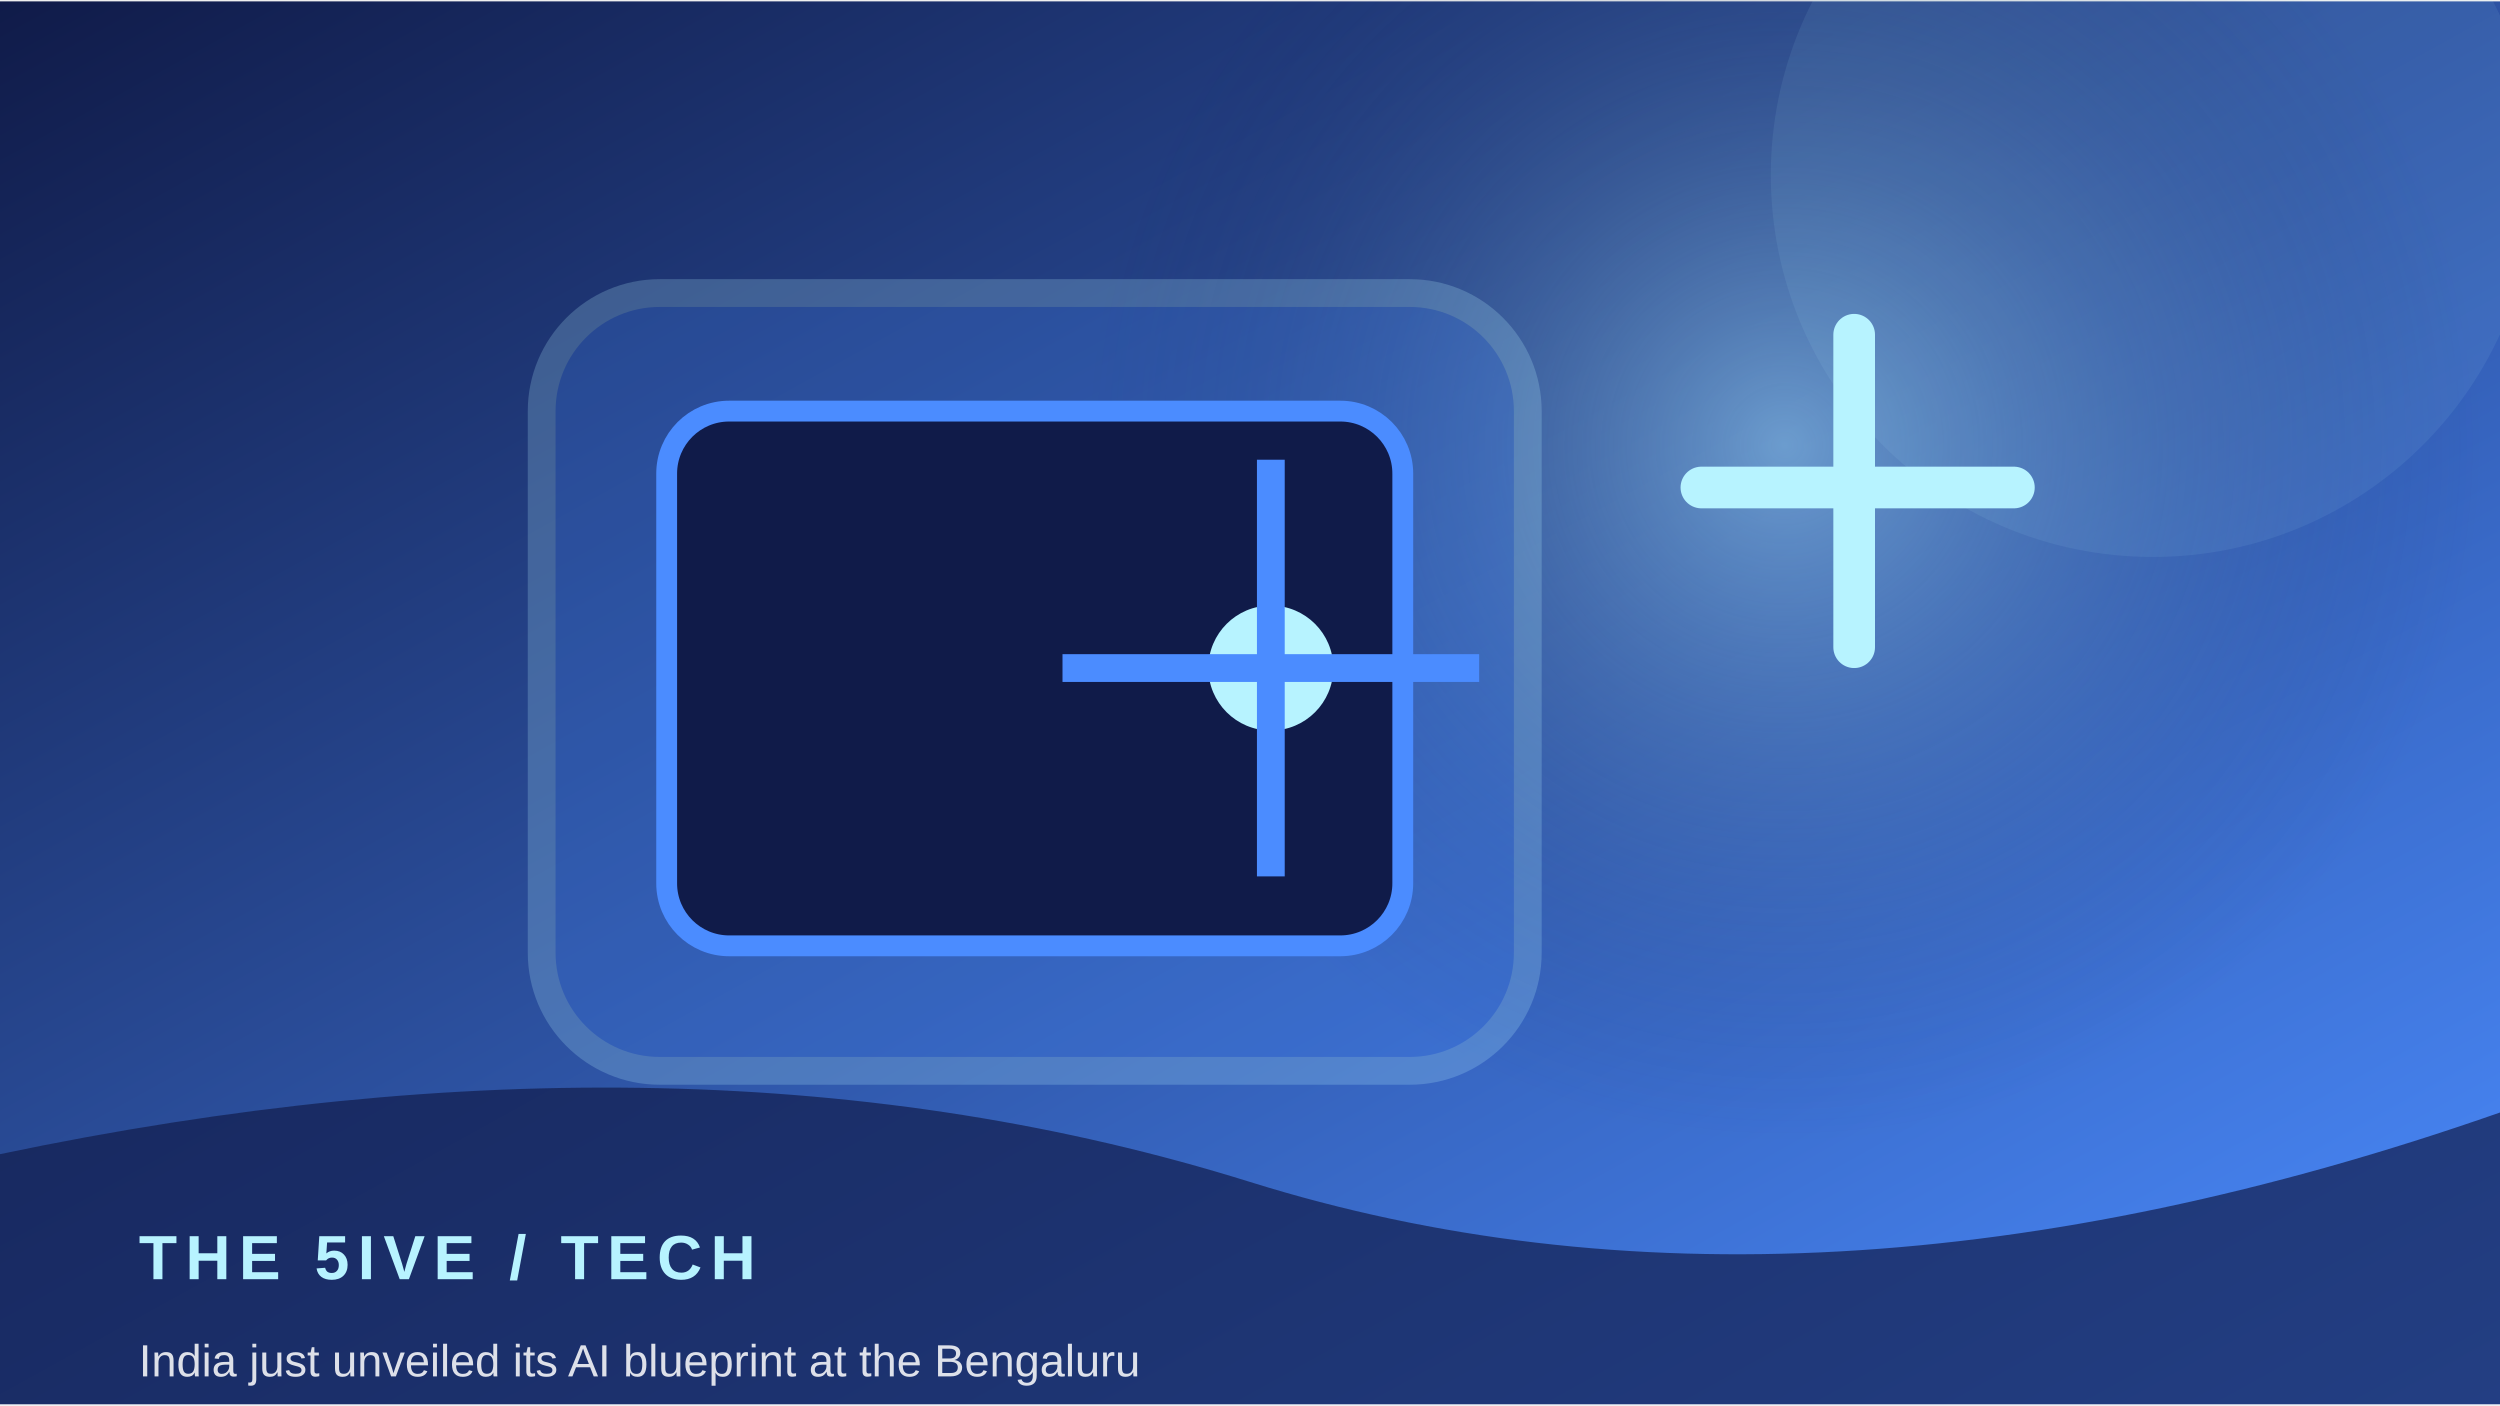
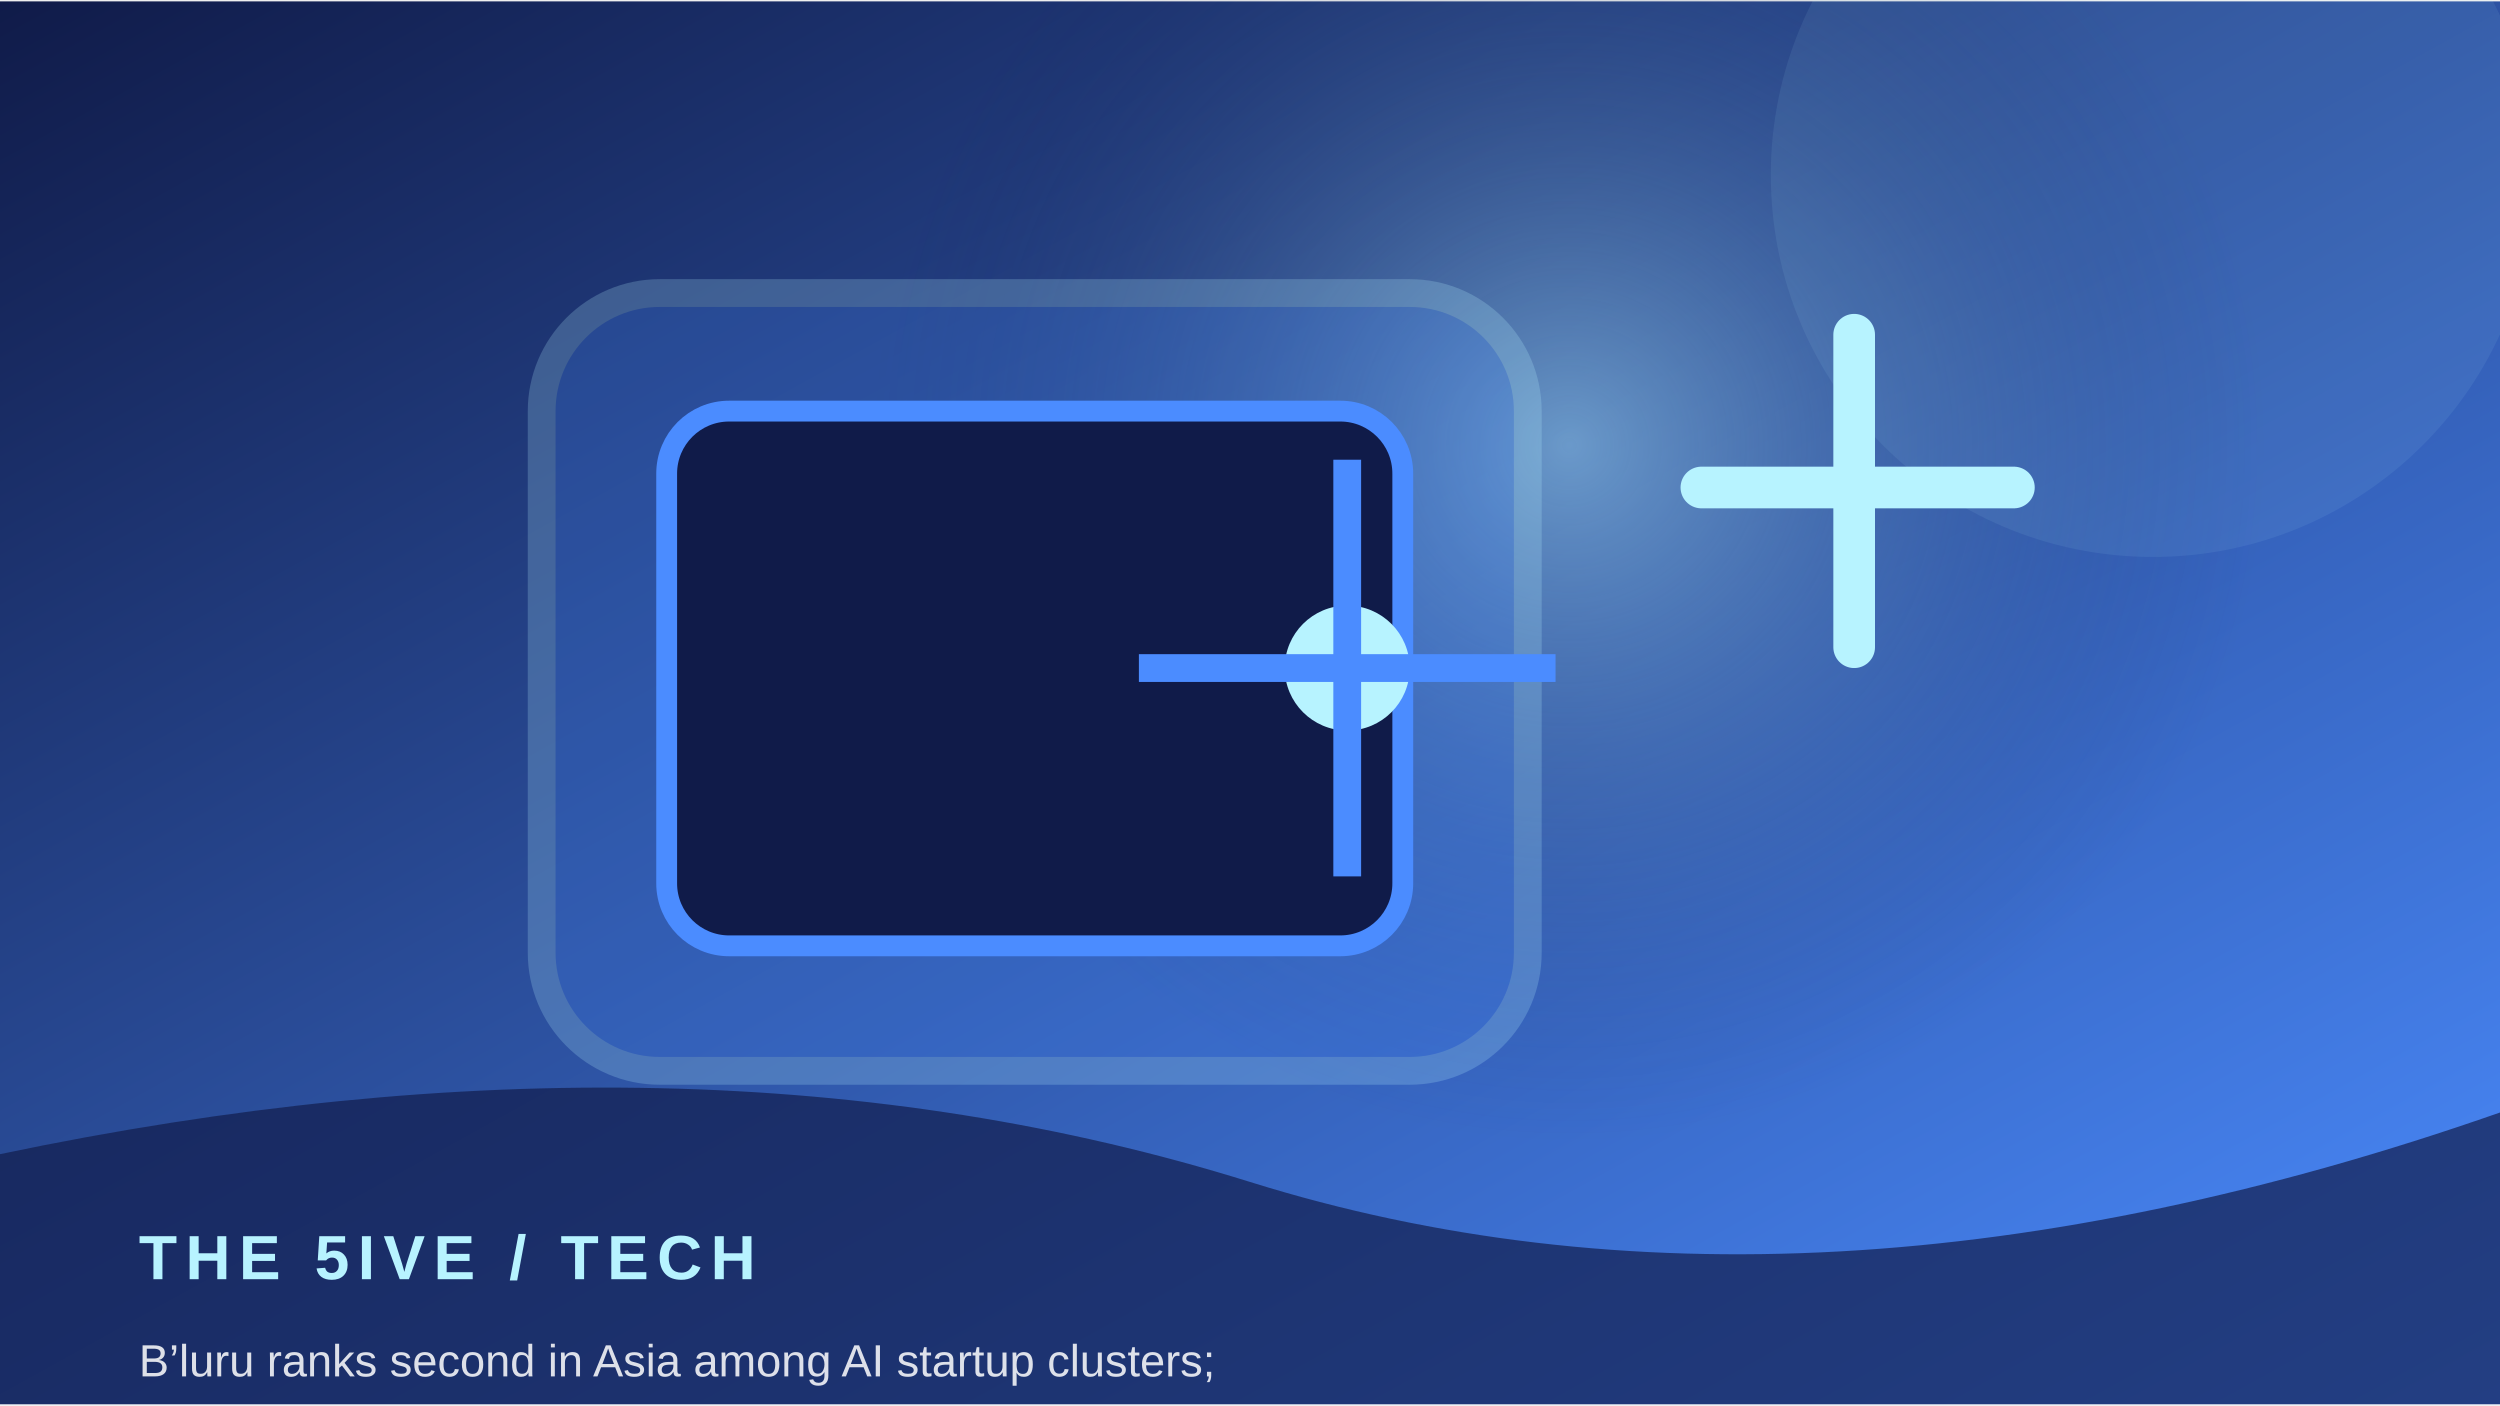
<svg xmlns="http://www.w3.org/2000/svg" width="900" height="506" viewBox="0 0 360 202">
  <defs>
    <linearGradient id="g" x1="0" y1="0" x2="1" y2="1">
      <stop stop-color="#101b49" />
      <stop offset="1" stop-color="#4b8cff" />
    </linearGradient>
    <radialGradient id="r">
      <stop stop-color="#b7f3ff" stop-opacity=".45" />
      <stop offset="1" stop-color="#101b49" stop-opacity="0" />
    </radialGradient>
  </defs>
  <rect width="360" height="202" fill="url(#g)" />
-   <circle cx="257" cy="64" r="100" fill="url(#r)" />
+   <circle cx="226" cy="64" r="100" fill="url(#r)" />
  <circle cx="310" cy="25" r="55" fill="#b7f3ff" opacity=".08" />
  <rect x="78" y="42" width="142" height="112" rx="17" fill="#4b8cff" opacity=".22" stroke="#b7f3ff" stroke-width="4" />
  <rect x="96" y="59" width="106" height="77" rx="9" fill="#101b49" stroke="#4b8cff" stroke-width="3" />
-   <circle cx="183" cy="96" r="9" fill="#b7f3ff" />
-   <path d="M183 66 V126 M153 96 H213" stroke="#4b8cff" stroke-width="4" />
+   <circle cx="194" cy="96" r="9" fill="#b7f3ff" />
+   <path d="M194 66 V126 M164 96 H224" stroke="#4b8cff" stroke-width="4" />
  <path d="M245 70 h45 M267 48 v45" stroke="#b7f3ff" stroke-width="6" stroke-linecap="round" />
  <path d="M0 166 Q100 145 180 170 T360 160 V202 H0Z" fill="#101b49" opacity=".68" />
  <text x="20" y="184" font-family="Arial,sans-serif" font-size="9" font-weight="700" letter-spacing="1.2" fill="#b7f3ff">THE 5IVE  /  TECH</text>
-   <text x="20" y="198" font-family="Arial,sans-serif" font-size="6.5" fill="#ffffff" opacity=".85">India just unveiled its AI blueprint at the Bengaluru </text>
+   <text x="20" y="198" font-family="Arial,sans-serif" font-size="6.5" fill="#ffffff" opacity=".85">B’luru ranks second in Asia among AI startup clusters;</text>
</svg>
